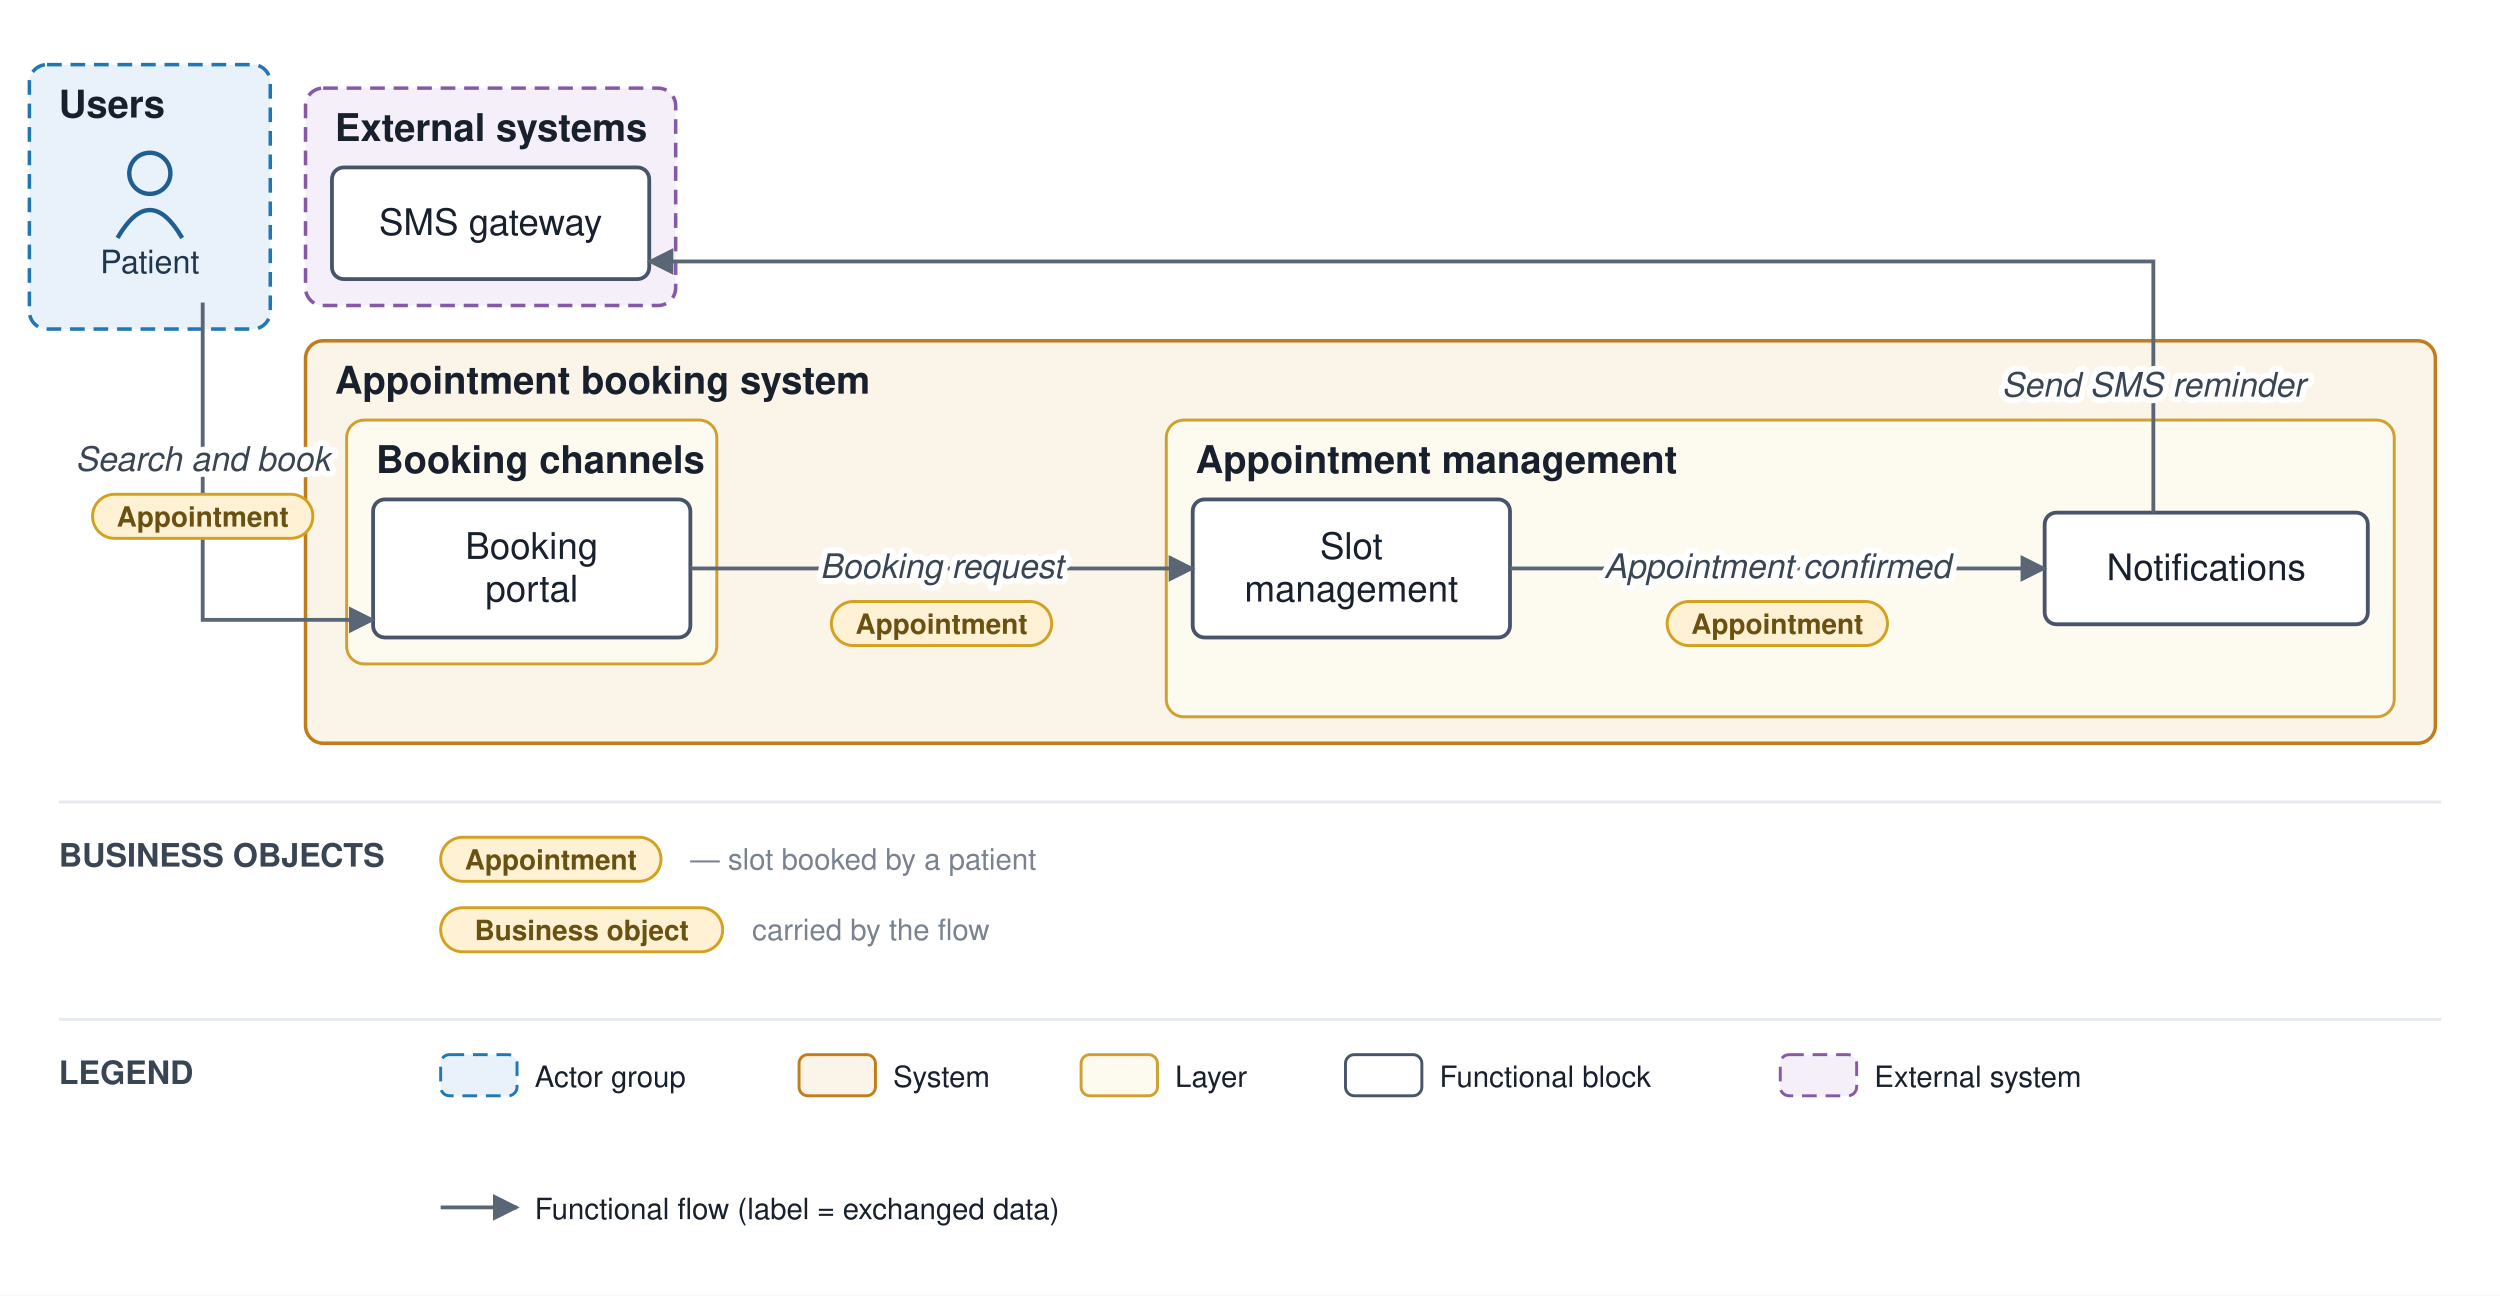
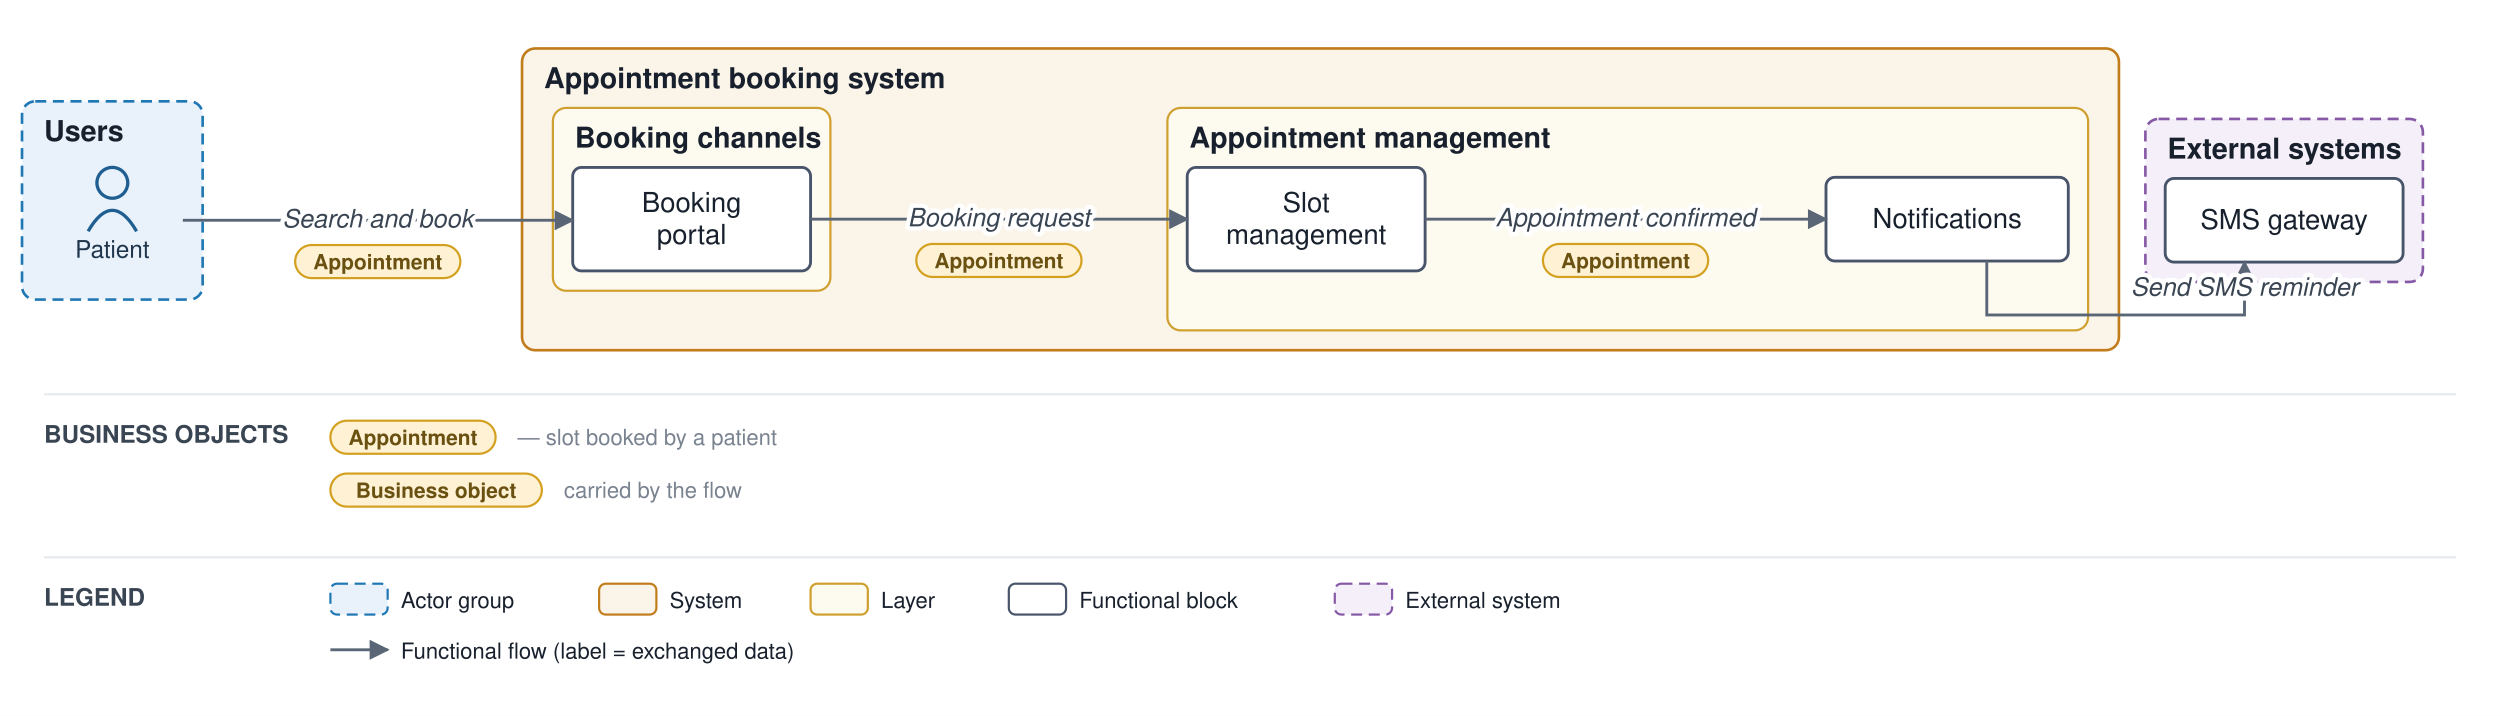
- <svg xmlns="http://www.w3.org/2000/svg" viewBox="0 0 851 441" font-family="Helvetica,Arial,sans-serif">
+ <svg xmlns="http://www.w3.org/2000/svg" viewBox="0 0 1135 325" font-family="Helvetica,Arial,sans-serif">
  <defs>
    <marker id="arr" viewBox="0 0 10 10" refX="9" refY="5" markerWidth="7" markerHeight="7" orient="auto-start-reverse">
      <path d="M0,0 L10,5 L0,10 z" fill="#5a6675" />
    </marker>
  </defs>
-   <rect width="851" height="441" fill="#ffffff" />
-   <rect x="10" y="22" width="82" height="90" rx="6" fill="#e9f2fb" stroke="#1f77b4" stroke-width="1.2" stroke-dasharray="5 3" />
-   <text x="20" y="40" font-size="13" font-weight="bold" fill="#17202c">Users</text>
-   <rect x="104" y="116" width="725" height="137" rx="6" fill="#fbf4e9" stroke="#c17d1c" stroke-width="1.2" />
-   <text x="114" y="134" font-size="13" font-weight="bold" fill="#17202c">Appointment booking system</text>
-   <rect x="118" y="143" width="126" height="83" rx="6" fill="#fdfaf0" stroke="#cf9f2f" stroke-width="1" />
-   <text x="128" y="161" font-size="13" font-weight="bold" fill="#17202c">Booking channels</text>
-   <rect x="397" y="143" width="418" height="101" rx="6" fill="#fdfaf0" stroke="#cf9f2f" stroke-width="1" />
-   <text x="407" y="161" font-size="13" font-weight="bold" fill="#17202c">Appointment management</text>
-   <rect x="104" y="30" width="126" height="74" rx="6" fill="#f4eff8" stroke="#8659a6" stroke-width="1.2" stroke-dasharray="5 3" />
-   <text x="114" y="48" font-size="13" font-weight="bold" fill="#17202c">External systems</text>
-   <circle cx="51" cy="59" r="7" fill="none" stroke="#1f5e91" stroke-width="1.5" />
-   <path d="M 40 81 q 11 -19 22 0" fill="none" stroke="#1f5e91" stroke-width="1.5" />
-   <text x="51" y="93" font-size="11" text-anchor="middle" fill="#20364c">Patient</text>
-   <rect x="127" y="170" width="108" height="47" rx="4" fill="#ffffff" stroke="#48546a" stroke-width="1.3" />
-   <text x="181" y="190.25" font-size="12.5" text-anchor="middle" fill="#17202c">Booking</text>
-   <text x="181" y="204.75" font-size="12.5" text-anchor="middle" fill="#17202c">portal</text>
-   <rect x="406" y="170" width="108" height="47" rx="4" fill="#ffffff" stroke="#48546a" stroke-width="1.3" />
-   <text x="460" y="190.25" font-size="12.5" text-anchor="middle" fill="#17202c">Slot</text>
-   <text x="460" y="204.75" font-size="12.5" text-anchor="middle" fill="#17202c">management</text>
-   <rect x="696" y="174.5" width="110" height="38" rx="4" fill="#ffffff" stroke="#48546a" stroke-width="1.3" />
-   <text x="751" y="197.5" font-size="12.5" text-anchor="middle" fill="#17202c">Notifications</text>
-   <rect x="113" y="57" width="108" height="38" rx="4" fill="#ffffff" stroke="#48546a" stroke-width="1.3" />
-   <text x="167" y="80" font-size="12.5" text-anchor="middle" fill="#17202c">SMS gateway</text>
-   <path d="M 69 103 L 69 211 L 127 211" fill="none" stroke="#5a6675" stroke-width="1.3" marker-end="url(#arr)" />
-   <path d="M 235 193.5 L 406 193.5" fill="none" stroke="#5a6675" stroke-width="1.3" marker-end="url(#arr)" />
-   <path d="M 514 193.5 L 696 193.5" fill="none" stroke="#5a6675" stroke-width="1.3" marker-end="url(#arr)" />
-   <path d="M 733 174.5 L 733 89 L 221 89" fill="none" stroke="#5a6675" stroke-width="1.3" marker-end="url(#arr)" />
-   <text x="69" y="160.25" font-size="11.5" text-anchor="middle" fill="#3a4553" font-style="italic" stroke="#ffffff" stroke-width="4" paint-order="stroke" stroke-linejoin="round">Search and book</text>
-   <rect x="31.5" y="168.25" width="75" height="15" rx="7.5" fill="#fff2d4" stroke="#d3a01f" stroke-width="1" />
-   <text x="69" y="179.25" font-size="9.5" text-anchor="middle" fill="#6a5111" font-weight="bold">Appointment</text>
-   <text x="320.5" y="196.75" font-size="11.5" text-anchor="middle" fill="#3a4553" font-style="italic" stroke="#ffffff" stroke-width="4" paint-order="stroke" stroke-linejoin="round">Booking request</text>
-   <rect x="283" y="204.75" width="75" height="15" rx="7.5" fill="#fff2d4" stroke="#d3a01f" stroke-width="1" />
-   <text x="320.5" y="215.75" font-size="9.5" text-anchor="middle" fill="#6a5111" font-weight="bold">Appointment</text>
-   <text x="605" y="196.75" font-size="11.5" text-anchor="middle" fill="#3a4553" font-style="italic" stroke="#ffffff" stroke-width="4" paint-order="stroke" stroke-linejoin="round">Appointment confirmed</text>
-   <rect x="567.5" y="204.75" width="75" height="15" rx="7.5" fill="#fff2d4" stroke="#d3a01f" stroke-width="1" />
-   <text x="605" y="215.75" font-size="9.5" text-anchor="middle" fill="#6a5111" font-weight="bold">Appointment</text>
-   <text x="733" y="135" font-size="11.5" text-anchor="middle" fill="#3a4553" font-style="italic" stroke="#ffffff" stroke-width="4" paint-order="stroke" stroke-linejoin="round">Send SMS reminder</text>
-   <line x1="20" y1="273" x2="831" y2="273" stroke="#e6e9ee" stroke-width="1" />
-   <text x="20" y="295" font-size="11" font-weight="bold" fill="#3a4553">BUSINESS OBJECTS</text>
-   <rect x="150" y="285" width="75" height="15" rx="7.5" fill="#fff2d4" stroke="#d3a01f" />
-   <text x="187.5" y="296" font-size="9.5" text-anchor="middle" fill="#6a5111" font-weight="bold">Appointment</text>
-   <text x="235" y="296" font-size="10" fill="#79828f">— slot booked by a patient</text>
-   <rect x="150" y="309" width="96" height="15" rx="7.5" fill="#fff2d4" stroke="#d3a01f" />
-   <text x="198" y="320" font-size="9.5" text-anchor="middle" fill="#6a5111" font-weight="bold">Business object</text>
-   <text x="256" y="320" font-size="10" fill="#79828f">carried by the flow</text>
-   <line x1="20" y1="347" x2="831" y2="347" stroke="#e6e9ee" stroke-width="1" />
-   <text x="20" y="369" font-size="11" font-weight="bold" fill="#3a4553">LEGEND</text>
-   <rect x="150" y="359" width="26" height="14" rx="3" fill="#e9f2fb" stroke="#1f77b4" stroke-dasharray="5 3" />
-   <text x="182" y="370" font-size="10" fill="#17202c">Actor group</text>
-   <rect x="272" y="359" width="26" height="14" rx="3" fill="#fbf4e9" stroke="#c17d1c" />
-   <text x="304" y="370" font-size="10" fill="#17202c">System</text>
-   <rect x="368" y="359" width="26" height="14" rx="3" fill="#fdfaf0" stroke="#cf9f2f" />
-   <text x="400" y="370" font-size="10" fill="#17202c">Layer</text>
-   <rect x="458" y="359" width="26" height="14" rx="3" fill="#ffffff" stroke="#48546a" />
-   <text x="490" y="370" font-size="10" fill="#17202c">Functional block</text>
-   <rect x="606" y="359" width="26" height="14" rx="3" fill="#f4eff8" stroke="#8659a6" stroke-dasharray="5 3" />
-   <text x="638" y="370" font-size="10" fill="#17202c">External system</text>
-   <line x1="150" y1="411" x2="176" y2="411" stroke="#5a6675" stroke-width="1.3" marker-end="url(#arr)" />
-   <text x="182" y="415" font-size="10" fill="#17202c">Functional flow (label = exchanged data)</text>
+   <rect width="1135" height="325" fill="#ffffff" />
+   <rect x="10" y="46" width="82" height="90" rx="6" fill="#e9f2fb" stroke="#1f77b4" stroke-width="1.2" stroke-dasharray="5 3" />
+   <text x="20" y="64" font-size="13" font-weight="bold" fill="#17202c">Users</text>
+   <rect x="237" y="22" width="725" height="137" rx="6" fill="#fbf4e9" stroke="#c17d1c" stroke-width="1.2" />
+   <text x="247" y="40" font-size="13" font-weight="bold" fill="#17202c">Appointment booking system</text>
+   <rect x="251" y="49" width="126" height="83" rx="6" fill="#fdfaf0" stroke="#cf9f2f" stroke-width="1" />
+   <text x="261" y="67" font-size="13" font-weight="bold" fill="#17202c">Booking channels</text>
+   <rect x="530" y="49" width="418" height="101" rx="6" fill="#fdfaf0" stroke="#cf9f2f" stroke-width="1" />
+   <text x="540" y="67" font-size="13" font-weight="bold" fill="#17202c">Appointment management</text>
+   <rect x="974" y="54" width="126" height="74" rx="6" fill="#f4eff8" stroke="#8659a6" stroke-width="1.2" stroke-dasharray="5 3" />
+   <text x="984" y="72" font-size="13" font-weight="bold" fill="#17202c">External systems</text>
+   <circle cx="51" cy="83" r="7" fill="none" stroke="#1f5e91" stroke-width="1.5" />
+   <path d="M 40 105 q 11 -19 22 0" fill="none" stroke="#1f5e91" stroke-width="1.5" />
+   <text x="51" y="117" font-size="11" text-anchor="middle" fill="#20364c">Patient</text>
+   <rect x="260" y="76" width="108" height="47" rx="4" fill="#ffffff" stroke="#48546a" stroke-width="1.3" />
+   <text x="314" y="96.25" font-size="12.5" text-anchor="middle" fill="#17202c">Booking</text>
+   <text x="314" y="110.75" font-size="12.5" text-anchor="middle" fill="#17202c">portal</text>
+   <rect x="539" y="76" width="108" height="47" rx="4" fill="#ffffff" stroke="#48546a" stroke-width="1.3" />
+   <text x="593" y="96.25" font-size="12.5" text-anchor="middle" fill="#17202c">Slot</text>
+   <text x="593" y="110.75" font-size="12.5" text-anchor="middle" fill="#17202c">management</text>
+   <rect x="829" y="80.5" width="110" height="38" rx="4" fill="#ffffff" stroke="#48546a" stroke-width="1.3" />
+   <text x="884" y="103.5" font-size="12.5" text-anchor="middle" fill="#17202c">Notifications</text>
+   <rect x="983" y="81" width="108" height="38" rx="4" fill="#ffffff" stroke="#48546a" stroke-width="1.3" />
+   <text x="1037" y="104" font-size="12.5" text-anchor="middle" fill="#17202c">SMS gateway</text>
+   <path d="M 83 100 L 260 100" fill="none" stroke="#5a6675" stroke-width="1.3" marker-end="url(#arr)" />
+   <path d="M 368 99.5 L 539 99.5" fill="none" stroke="#5a6675" stroke-width="1.3" marker-end="url(#arr)" />
+   <path d="M 647 99.5 L 829 99.5" fill="none" stroke="#5a6675" stroke-width="1.3" marker-end="url(#arr)" />
+   <path d="M 902 118.5 L 902 143 L 1019 143 L 1019 119" fill="none" stroke="#5a6675" stroke-width="1.3" marker-end="url(#arr)" />
+   <text x="171.5" y="103.25" font-size="11.5" text-anchor="middle" fill="#3a4553" font-style="italic" stroke="#ffffff" stroke-width="4" paint-order="stroke" stroke-linejoin="round">Search and book</text>
+   <rect x="134" y="111.25" width="75" height="15" rx="7.5" fill="#fff2d4" stroke="#d3a01f" stroke-width="1" />
+   <text x="171.5" y="122.25" font-size="9.5" text-anchor="middle" fill="#6a5111" font-weight="bold">Appointment</text>
+   <text x="453.5" y="102.75" font-size="11.5" text-anchor="middle" fill="#3a4553" font-style="italic" stroke="#ffffff" stroke-width="4" paint-order="stroke" stroke-linejoin="round">Booking request</text>
+   <rect x="416" y="110.75" width="75" height="15" rx="7.5" fill="#fff2d4" stroke="#d3a01f" stroke-width="1" />
+   <text x="453.5" y="121.75" font-size="9.5" text-anchor="middle" fill="#6a5111" font-weight="bold">Appointment</text>
+   <text x="738" y="102.75" font-size="11.5" text-anchor="middle" fill="#3a4553" font-style="italic" stroke="#ffffff" stroke-width="4" paint-order="stroke" stroke-linejoin="round">Appointment confirmed</text>
+   <rect x="700.5" y="110.75" width="75" height="15" rx="7.5" fill="#fff2d4" stroke="#d3a01f" stroke-width="1" />
+   <text x="738" y="121.75" font-size="9.5" text-anchor="middle" fill="#6a5111" font-weight="bold">Appointment</text>
+   <text x="1019" y="134.25" font-size="11.5" text-anchor="middle" fill="#3a4553" font-style="italic" stroke="#ffffff" stroke-width="4" paint-order="stroke" stroke-linejoin="round">Send SMS reminder</text>
+   <line x1="20" y1="179" x2="1115" y2="179" stroke="#e6e9ee" stroke-width="1" />
+   <text x="20" y="201" font-size="11" font-weight="bold" fill="#3a4553">BUSINESS OBJECTS</text>
+   <rect x="150" y="191" width="75" height="15" rx="7.5" fill="#fff2d4" stroke="#d3a01f" />
+   <text x="187.5" y="202" font-size="9.5" text-anchor="middle" fill="#6a5111" font-weight="bold">Appointment</text>
+   <text x="235" y="202" font-size="10" fill="#79828f">— slot booked by a patient</text>
+   <rect x="150" y="215" width="96" height="15" rx="7.5" fill="#fff2d4" stroke="#d3a01f" />
+   <text x="198" y="226" font-size="9.5" text-anchor="middle" fill="#6a5111" font-weight="bold">Business object</text>
+   <text x="256" y="226" font-size="10" fill="#79828f">carried by the flow</text>
+   <line x1="20" y1="253" x2="1115" y2="253" stroke="#e6e9ee" stroke-width="1" />
+   <text x="20" y="275" font-size="11" font-weight="bold" fill="#3a4553">LEGEND</text>
+   <rect x="150" y="265" width="26" height="14" rx="3" fill="#e9f2fb" stroke="#1f77b4" stroke-dasharray="5 3" />
+   <text x="182" y="276" font-size="10" fill="#17202c">Actor group</text>
+   <rect x="272" y="265" width="26" height="14" rx="3" fill="#fbf4e9" stroke="#c17d1c" />
+   <text x="304" y="276" font-size="10" fill="#17202c">System</text>
+   <rect x="368" y="265" width="26" height="14" rx="3" fill="#fdfaf0" stroke="#cf9f2f" />
+   <text x="400" y="276" font-size="10" fill="#17202c">Layer</text>
+   <rect x="458" y="265" width="26" height="14" rx="3" fill="#ffffff" stroke="#48546a" />
+   <text x="490" y="276" font-size="10" fill="#17202c">Functional block</text>
+   <rect x="606" y="265" width="26" height="14" rx="3" fill="#f4eff8" stroke="#8659a6" stroke-dasharray="5 3" />
+   <text x="638" y="276" font-size="10" fill="#17202c">External system</text>
+   <line x1="150" y1="295" x2="176" y2="295" stroke="#5a6675" stroke-width="1.3" marker-end="url(#arr)" />
+   <text x="182" y="299" font-size="10" fill="#17202c">Functional flow (label = exchanged data)</text>
</svg>
